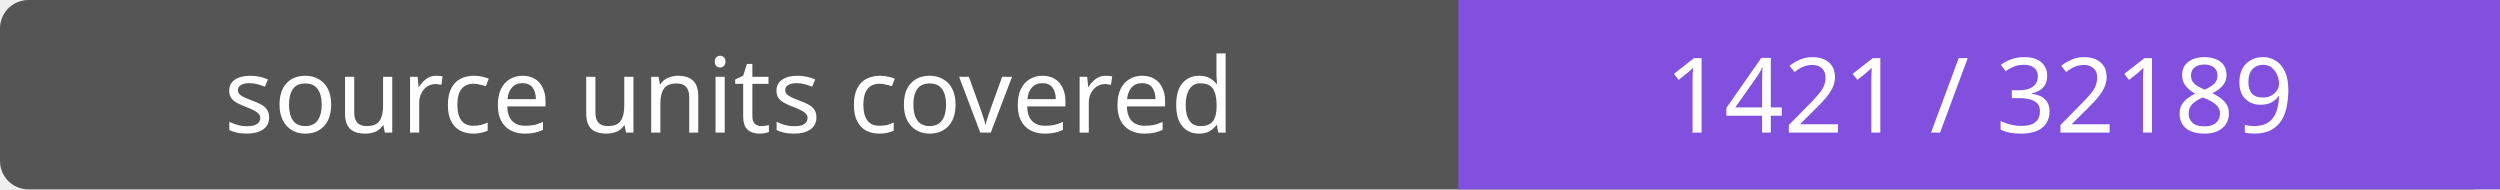
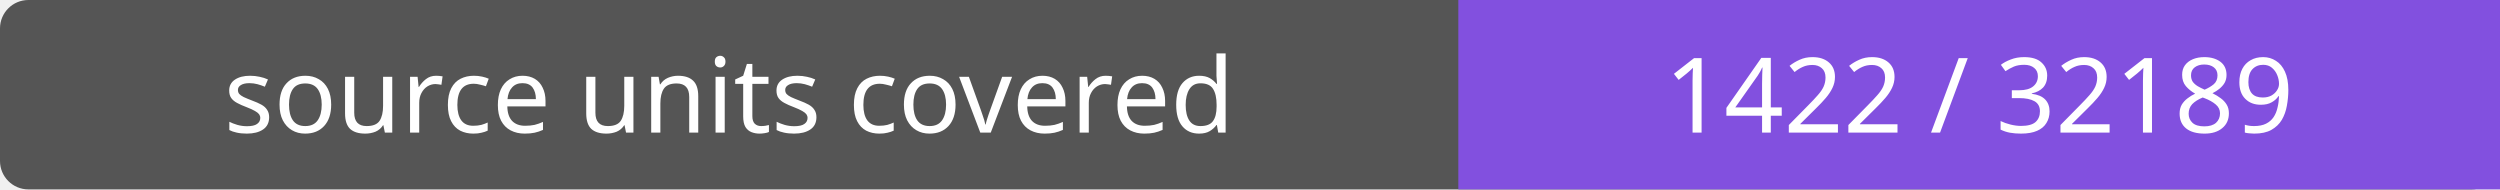
- <svg xmlns="http://www.w3.org/2000/svg" width="264" height="20" role="img" aria-label="source units covered: 1421 / 32189">
+ <svg xmlns="http://www.w3.org/2000/svg" width="264" height="20" role="img" aria-label="source units covered: 1422 / 32189">
  <rect width="264" height="20" rx="3" fill="#555" />
  <path fill="#8250df" d="M154 0h110v20H154z" />
  <g fill="#fff" text-anchor="middle" font-family="Verdana,sans-serif" font-size="11">
    <text x="77.0" y="14">source units covered</text>
-     <text x="209.0" y="14">1421 / 32189</text>
+     <text x="209.0" y="14">1422 / 32189</text>
  </g>
</svg>
